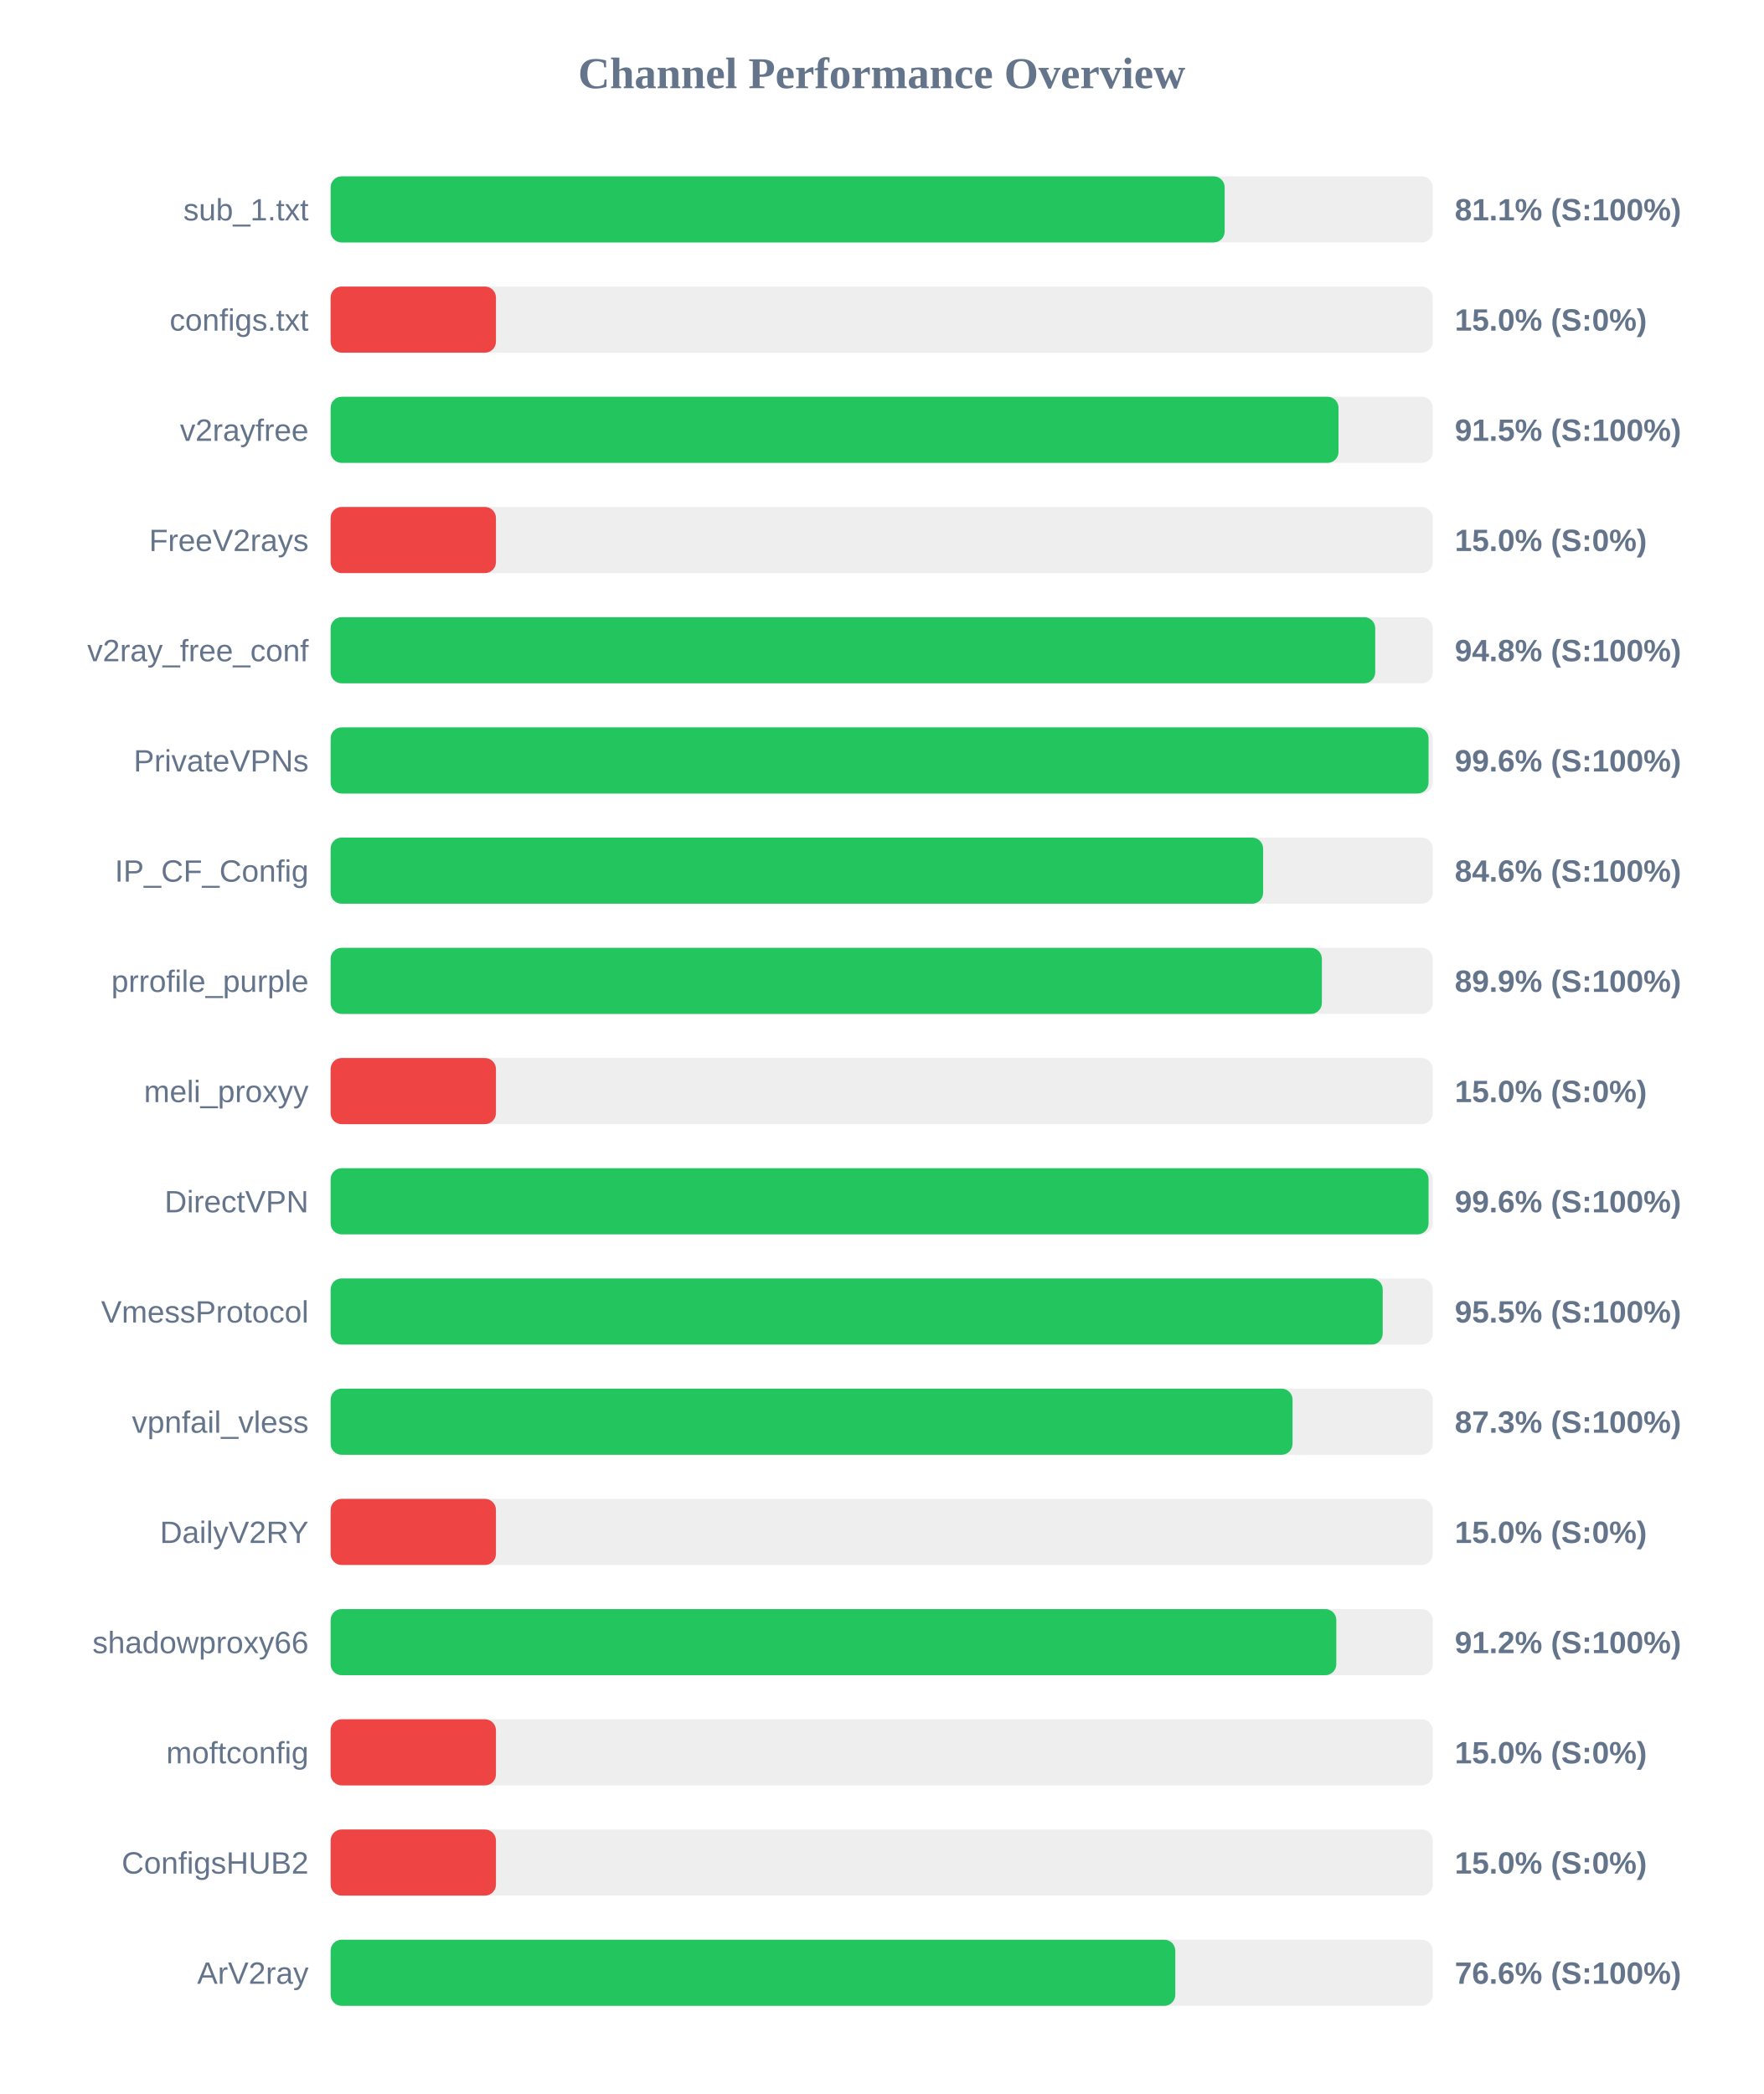
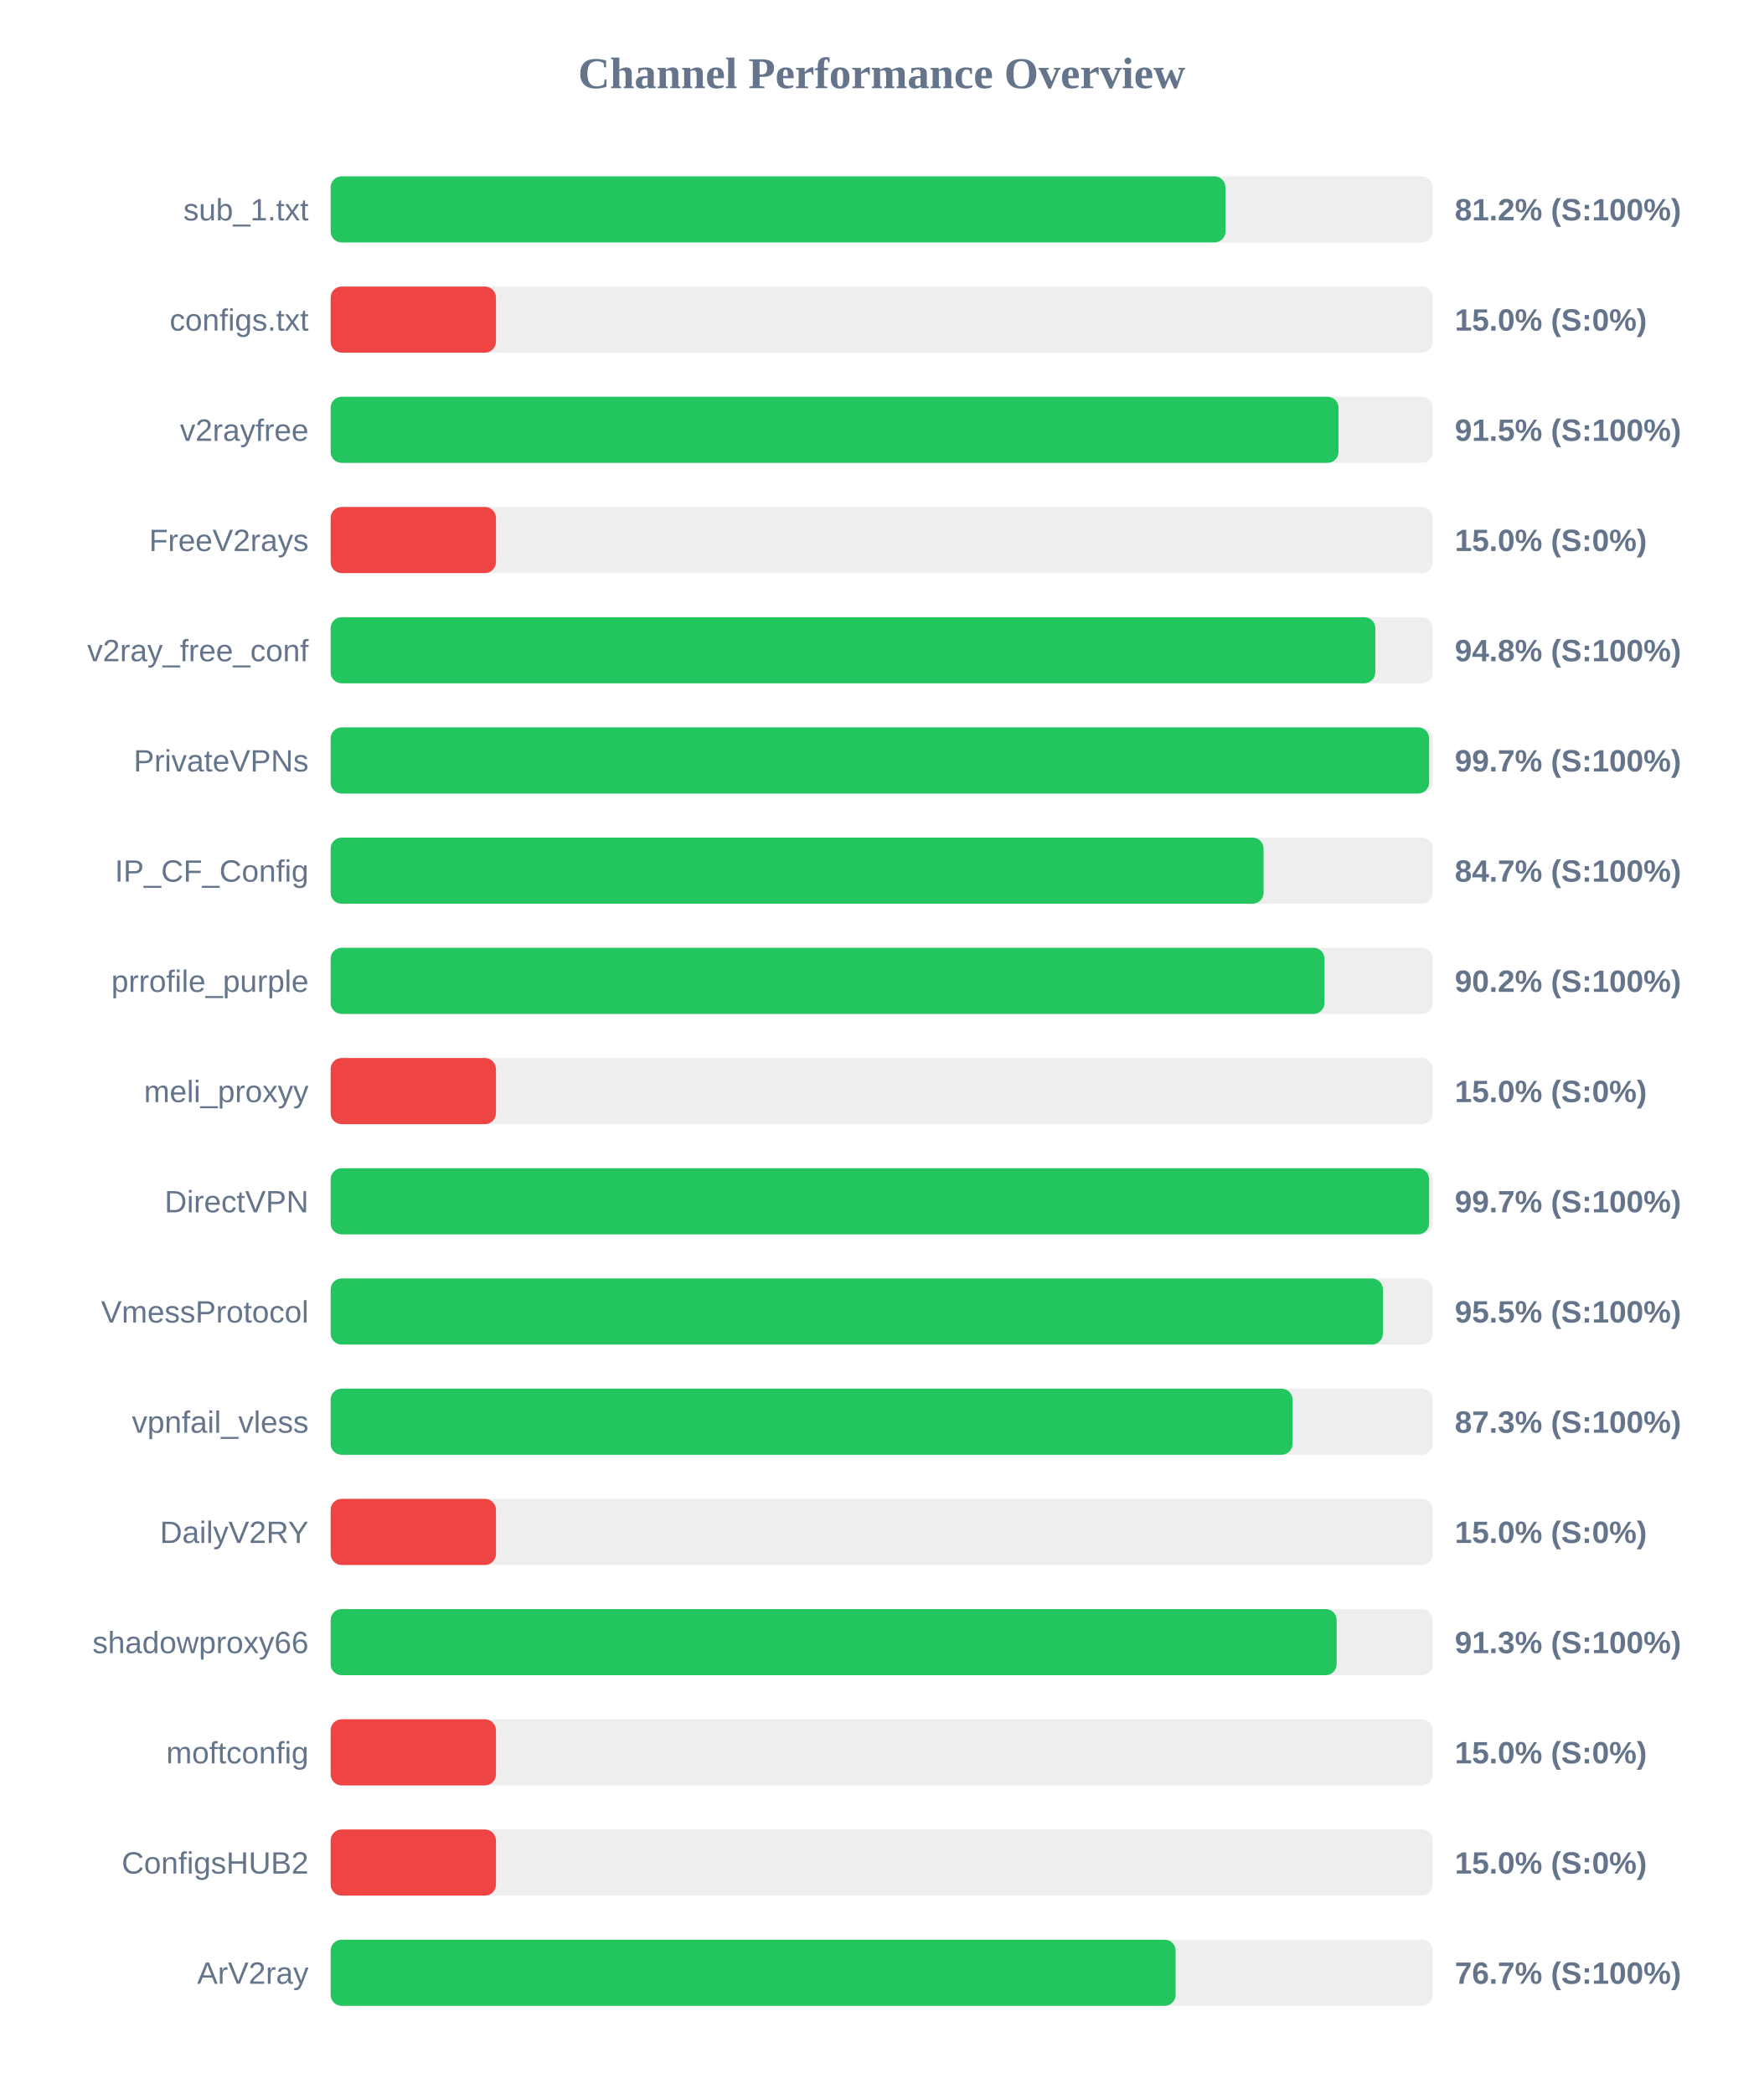
<svg xmlns="http://www.w3.org/2000/svg" width="800" height="950" version="1.1">
  <style>
        .row { font: 14px Arial; fill: #64748b; }
        .score { font: bold 14px Arial; fill: #64748b; }
    </style>
  <text x="400" y="40" text-anchor="middle" font-size="20px" font-weight="bold" fill="#64748b">Channel Performance Overview</text>
  <rect x="150" y="80" width="500" height="30" fill="#eee" rx="5" />
-   <rect x="150" y="80" width="405.6" height="30" fill="#22c55e" rx="5" />
+   <rect x="150" y="80" width="405.95" height="30" fill="#22c55e" rx="5" />
  <text x="140" y="100" text-anchor="end" class="row">sub_1.txt</text>
-   <text x="660" y="100" text-anchor="start" class="score">81.1% (S:100%)</text>
+   <text x="660" y="100" text-anchor="start" class="score">81.2% (S:100%)</text>
  <rect x="150" y="130" width="500" height="30" fill="#eee" rx="5" />
  <rect x="150" y="130" width="75.0" height="30" fill="#ef4444" rx="5" />
  <text x="140" y="150" text-anchor="end" class="row">configs.txt</text>
  <text x="660" y="150" text-anchor="start" class="score">15.0% (S:0%)</text>
  <rect x="150" y="180" width="500" height="30" fill="#eee" rx="5" />
  <rect x="150" y="180" width="457.25" height="30" fill="#22c55e" rx="5" />
  <text x="140" y="200" text-anchor="end" class="row">v2rayfree</text>
  <text x="660" y="200" text-anchor="start" class="score">91.5% (S:100%)</text>
  <rect x="150" y="230" width="500" height="30" fill="#eee" rx="5" />
  <rect x="150" y="230" width="75.0" height="30" fill="#ef4444" rx="5" />
  <text x="140" y="250" text-anchor="end" class="row">FreeV2rays</text>
  <text x="660" y="250" text-anchor="start" class="score">15.0% (S:0%)</text>
  <rect x="150" y="280" width="500" height="30" fill="#eee" rx="5" />
-   <rect x="150" y="280" width="473.9" height="30" fill="#22c55e" rx="5" />
+   <rect x="150" y="280" width="473.95" height="30" fill="#22c55e" rx="5" />
  <text x="140" y="300" text-anchor="end" class="row">v2ray_free_conf</text>
  <text x="660" y="300" text-anchor="start" class="score">94.8% (S:100%)</text>
  <rect x="150" y="330" width="500" height="30" fill="#eee" rx="5" />
-   <rect x="150" y="330" width="498.1" height="30" fill="#22c55e" rx="5" />
+   <rect x="150" y="330" width="498.35" height="30" fill="#22c55e" rx="5" />
  <text x="140" y="350" text-anchor="end" class="row">PrivateVPNs</text>
-   <text x="660" y="350" text-anchor="start" class="score">99.6% (S:100%)</text>
+   <text x="660" y="350" text-anchor="start" class="score">99.7% (S:100%)</text>
  <rect x="150" y="380" width="500" height="30" fill="#eee" rx="5" />
-   <rect x="150" y="380" width="423.05" height="30" fill="#22c55e" rx="5" />
+   <rect x="150" y="380" width="423.25" height="30" fill="#22c55e" rx="5" />
  <text x="140" y="400" text-anchor="end" class="row">IP_CF_Config</text>
-   <text x="660" y="400" text-anchor="start" class="score">84.6% (S:100%)</text>
+   <text x="660" y="400" text-anchor="start" class="score">84.7% (S:100%)</text>
  <rect x="150" y="430" width="500" height="30" fill="#eee" rx="5" />
-   <rect x="150" y="430" width="449.7" height="30" fill="#22c55e" rx="5" />
+   <rect x="150" y="430" width="450.9" height="30" fill="#22c55e" rx="5" />
  <text x="140" y="450" text-anchor="end" class="row">prrofile_purple</text>
-   <text x="660" y="450" text-anchor="start" class="score">89.9% (S:100%)</text>
+   <text x="660" y="450" text-anchor="start" class="score">90.2% (S:100%)</text>
  <rect x="150" y="480" width="500" height="30" fill="#eee" rx="5" />
  <rect x="150" y="480" width="75.0" height="30" fill="#ef4444" rx="5" />
  <text x="140" y="500" text-anchor="end" class="row">meli_proxyy</text>
  <text x="660" y="500" text-anchor="start" class="score">15.0% (S:0%)</text>
  <rect x="150" y="530" width="500" height="30" fill="#eee" rx="5" />
-   <rect x="150" y="530" width="498.1" height="30" fill="#22c55e" rx="5" />
+   <rect x="150" y="530" width="498.35" height="30" fill="#22c55e" rx="5" />
  <text x="140" y="550" text-anchor="end" class="row">DirectVPN</text>
-   <text x="660" y="550" text-anchor="start" class="score">99.6% (S:100%)</text>
+   <text x="660" y="550" text-anchor="start" class="score">99.7% (S:100%)</text>
  <rect x="150" y="580" width="500" height="30" fill="#eee" rx="5" />
-   <rect x="150" y="580" width="477.3" height="30" fill="#22c55e" rx="5" />
+   <rect x="150" y="580" width="477.4" height="30" fill="#22c55e" rx="5" />
  <text x="140" y="600" text-anchor="end" class="row">VmessProtocol</text>
  <text x="660" y="600" text-anchor="start" class="score">95.5% (S:100%)</text>
  <rect x="150" y="630" width="500" height="30" fill="#eee" rx="5" />
  <rect x="150" y="630" width="436.4" height="30" fill="#22c55e" rx="5" />
  <text x="140" y="650" text-anchor="end" class="row">vpnfail_vless</text>
  <text x="660" y="650" text-anchor="start" class="score">87.3% (S:100%)</text>
  <rect x="150" y="680" width="500" height="30" fill="#eee" rx="5" />
  <rect x="150" y="680" width="75.0" height="30" fill="#ef4444" rx="5" />
  <text x="140" y="700" text-anchor="end" class="row">DailyV2RY</text>
  <text x="660" y="700" text-anchor="start" class="score">15.0% (S:0%)</text>
  <rect x="150" y="730" width="500" height="30" fill="#eee" rx="5" />
-   <rect x="150" y="730" width="456.25" height="30" fill="#22c55e" rx="5" />
+   <rect x="150" y="730" width="456.4" height="30" fill="#22c55e" rx="5" />
  <text x="140" y="750" text-anchor="end" class="row">shadowproxy66</text>
-   <text x="660" y="750" text-anchor="start" class="score">91.2% (S:100%)</text>
+   <text x="660" y="750" text-anchor="start" class="score">91.3% (S:100%)</text>
  <rect x="150" y="780" width="500" height="30" fill="#eee" rx="5" />
  <rect x="150" y="780" width="75.0" height="30" fill="#ef4444" rx="5" />
  <text x="140" y="800" text-anchor="end" class="row">moftconfig</text>
  <text x="660" y="800" text-anchor="start" class="score">15.0% (S:0%)</text>
  <rect x="150" y="830" width="500" height="30" fill="#eee" rx="5" />
  <rect x="150" y="830" width="75.0" height="30" fill="#ef4444" rx="5" />
  <text x="140" y="850" text-anchor="end" class="row">ConfigsHUB2</text>
  <text x="660" y="850" text-anchor="start" class="score">15.0% (S:0%)</text>
  <rect x="150" y="880" width="500" height="30" fill="#eee" rx="5" />
-   <rect x="150" y="880" width="383.2" height="30" fill="#22c55e" rx="5" />
+   <rect x="150" y="880" width="383.35" height="30" fill="#22c55e" rx="5" />
  <text x="140" y="900" text-anchor="end" class="row">ArV2ray</text>
-   <text x="660" y="900" text-anchor="start" class="score">76.6% (S:100%)</text>
+   <text x="660" y="900" text-anchor="start" class="score">76.7% (S:100%)</text>
</svg>
